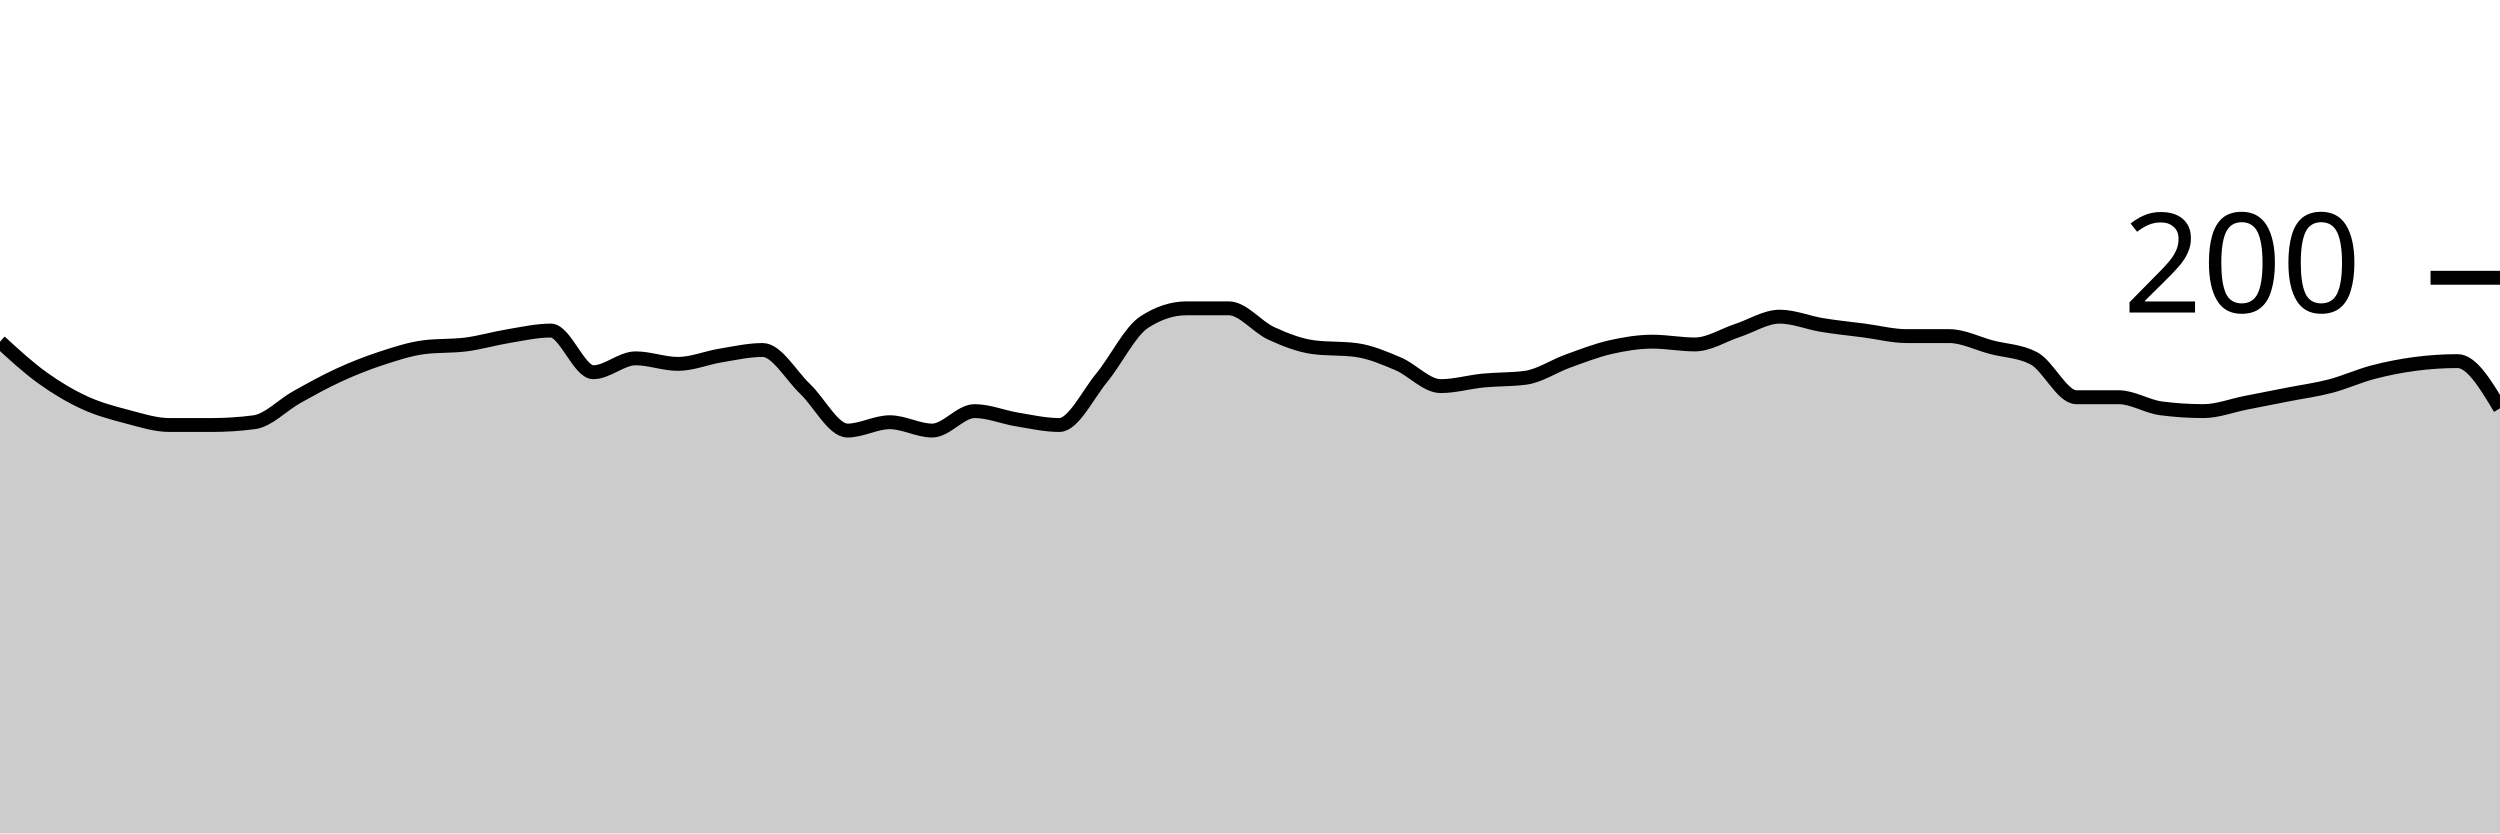
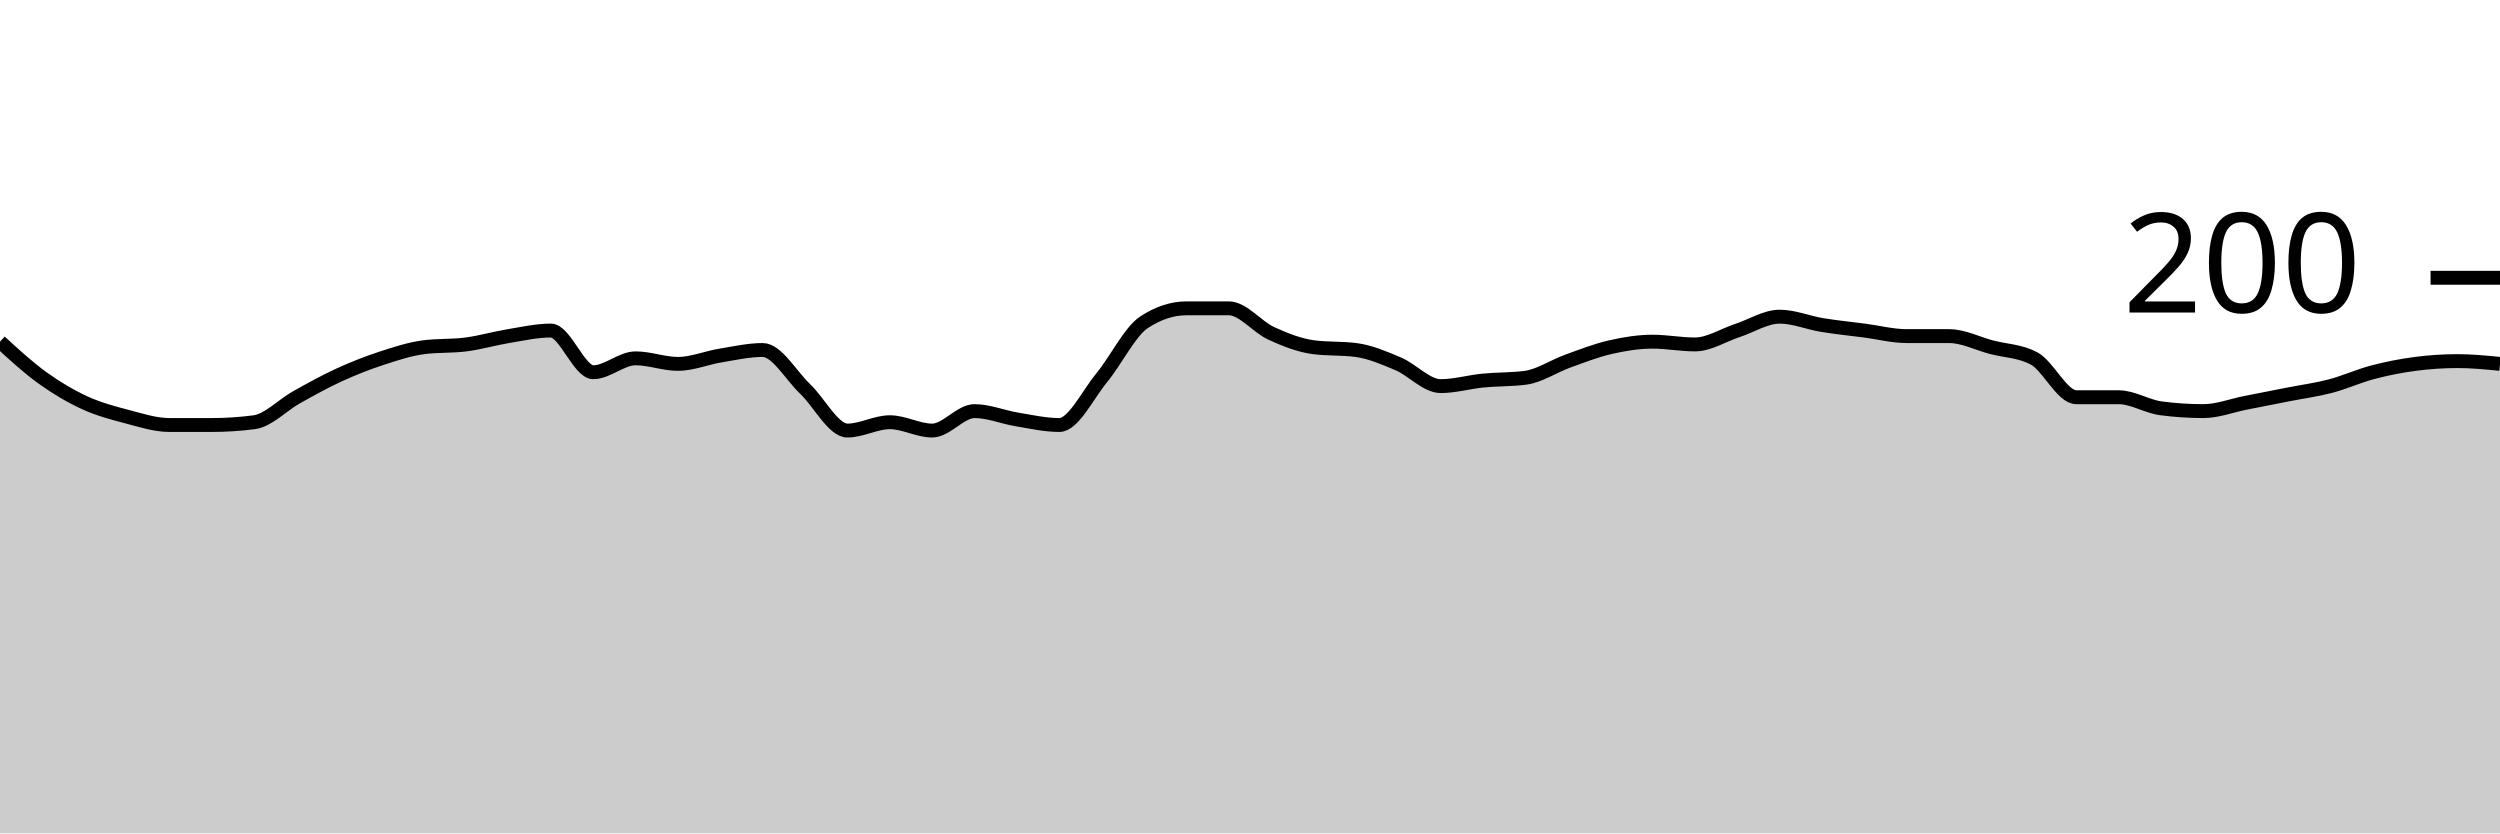
<svg xmlns="http://www.w3.org/2000/svg" viewBox="0 0 180 60">
  <g transform="translate(0,20)">
-     <path class="area" fill="rgba(0, 0, 0, 0.2)" d="M0,4.6C1.017,5.533,2.034,6.467,3.051,7.2C4.068,7.933,5.085,8.533,6.102,9C7.119,9.467,8.136,9.733,9.153,10C10.169,10.267,11.186,10.6,12.203,10.6C13.22,10.6,14.237,10.6,15.254,10.6C16.271,10.6,17.288,10.533,18.305,10.4C19.322,10.267,20.339,9.167,21.356,8.6C22.373,8.033,23.39,7.467,24.407,7C25.424,6.533,26.441,6.133,27.458,5.8C28.475,5.467,29.492,5.133,30.508,5C31.525,4.867,32.542,4.933,33.559,4.8C34.576,4.667,35.593,4.367,36.61,4.2C37.627,4.033,38.644,3.8,39.661,3.8C40.678,3.8,41.695,6.8,42.712,6.8C43.729,6.8,44.746,5.8,45.763,5.8C46.78,5.8,47.797,6.2,48.814,6.2C49.831,6.2,50.847,5.767,51.864,5.6C52.881,5.433,53.898,5.2,54.915,5.2C55.932,5.2,56.949,7.033,57.966,8C58.983,8.967,60,11,61.017,11C62.034,11,63.051,10.4,64.068,10.4C65.085,10.4,66.102,11,67.119,11C68.136,11,69.153,9.6,70.169,9.6C71.186,9.6,72.203,10.033,73.22,10.2C74.237,10.367,75.254,10.6,76.271,10.6C77.288,10.6,78.305,8.433,79.322,7.2C80.339,5.967,81.356,3.867,82.373,3.2C83.39,2.533,84.407,2.2,85.424,2.2C86.441,2.2,87.458,2.2,88.475,2.2C89.492,2.2,90.508,3.533,91.525,4C92.542,4.467,93.559,4.867,94.576,5C95.593,5.133,96.61,5.067,97.627,5.2C98.644,5.333,99.661,5.767,100.678,6.2C101.695,6.633,102.712,7.8,103.729,7.8C104.746,7.8,105.763,7.5,106.78,7.4C107.797,7.3,108.814,7.333,109.831,7.2C110.847,7.067,111.864,6.367,112.881,6C113.898,5.633,114.915,5.233,115.932,5C116.949,4.767,117.966,4.6,118.983,4.6C120,4.6,121.017,4.8,122.034,4.8C123.051,4.8,124.068,4.133,125.085,3.8C126.102,3.467,127.119,2.8,128.136,2.8C129.153,2.8,130.169,3.233,131.186,3.4C132.203,3.567,133.22,3.667,134.237,3.8C135.254,3.933,136.271,4.2,137.288,4.2C138.305,4.2,139.322,4.2,140.339,4.2C141.356,4.2,142.373,4.733,143.39,5C144.407,5.267,145.424,5.267,146.441,5.8C147.458,6.333,148.475,8.6,149.492,8.6C150.508,8.6,151.525,8.6,152.542,8.6C153.559,8.6,154.576,9.267,155.593,9.4C156.61,9.533,157.627,9.6,158.644,9.6C159.661,9.6,160.678,9.2,161.695,9C162.712,8.8,163.729,8.6,164.746,8.4C165.763,8.2,166.78,8.067,167.797,7.8C168.814,7.533,169.831,7.067,170.847,6.8C171.864,6.533,172.881,6.333,173.898,6.2C174.915,6.067,175.932,6,176.949,6C177.966,6,178.983,7.7,180,9.4L180,40C178.983,40,177.966,40,176.949,40C175.932,40,174.915,40,173.898,40C172.881,40,171.864,40,170.847,40C169.831,40,168.814,40,167.797,40C166.78,40,165.763,40,164.746,40C163.729,40,162.712,40,161.695,40C160.678,40,159.661,40,158.644,40C157.627,40,156.61,40,155.593,40C154.576,40,153.559,40,152.542,40C151.525,40,150.508,40,149.492,40C148.475,40,147.458,40,146.441,40C145.424,40,144.407,40,143.39,40C142.373,40,141.356,40,140.339,40C139.322,40,138.305,40,137.288,40C136.271,40,135.254,40,134.237,40C133.22,40,132.203,40,131.186,40C130.169,40,129.153,40,128.136,40C127.119,40,126.102,40,125.085,40C124.068,40,123.051,40,122.034,40C121.017,40,120,40,118.983,40C117.966,40,116.949,40,115.932,40C114.915,40,113.898,40,112.881,40C111.864,40,110.847,40,109.831,40C108.814,40,107.797,40,106.78,40C105.763,40,104.746,40,103.729,40C102.712,40,101.695,40,100.678,40C99.661,40,98.644,40,97.627,40C96.61,40,95.593,40,94.576,40C93.559,40,92.542,40,91.525,40C90.508,40,89.492,40,88.475,40C87.458,40,86.441,40,85.424,40C84.407,40,83.39,40,82.373,40C81.356,40,80.339,40,79.322,40C78.305,40,77.288,40,76.271,40C75.254,40,74.237,40,73.22,40C72.203,40,71.186,40,70.169,40C69.153,40,68.136,40,67.119,40C66.102,40,65.085,40,64.068,40C63.051,40,62.034,40,61.017,40C60,40,58.983,40,57.966,40C56.949,40,55.932,40,54.915,40C53.898,40,52.881,40,51.864,40C50.847,40,49.831,40,48.814,40C47.797,40,46.78,40,45.763,40C44.746,40,43.729,40,42.712,40C41.695,40,40.678,40,39.661,40C38.644,40,37.627,40,36.61,40C35.593,40,34.576,40,33.559,40C32.542,40,31.525,40,30.508,40C29.492,40,28.475,40,27.458,40C26.441,40,25.424,40,24.407,40C23.39,40,22.373,40,21.356,40C20.339,40,19.322,40,18.305,40C17.288,40,16.271,40,15.254,40C14.237,40,13.22,40,12.203,40C11.186,40,10.169,40,9.153,40C8.136,40,7.119,40,6.102,40C5.085,40,4.068,40,3.051,40C2.034,40,1.017,40,0,40Z" />
-     <path class="line" stroke="black" fill="none" d="M0,4.6C1.017,5.533,2.034,6.467,3.051,7.2C4.068,7.933,5.085,8.533,6.102,9C7.119,9.467,8.136,9.733,9.153,10C10.169,10.267,11.186,10.6,12.203,10.6C13.22,10.6,14.237,10.6,15.254,10.6C16.271,10.6,17.288,10.533,18.305,10.4C19.322,10.267,20.339,9.167,21.356,8.6C22.373,8.033,23.39,7.467,24.407,7C25.424,6.533,26.441,6.133,27.458,5.8C28.475,5.467,29.492,5.133,30.508,5C31.525,4.867,32.542,4.933,33.559,4.8C34.576,4.667,35.593,4.367,36.61,4.2C37.627,4.033,38.644,3.8,39.661,3.8C40.678,3.8,41.695,6.8,42.712,6.8C43.729,6.8,44.746,5.8,45.763,5.8C46.78,5.8,47.797,6.2,48.814,6.2C49.831,6.2,50.847,5.767,51.864,5.6C52.881,5.433,53.898,5.2,54.915,5.2C55.932,5.2,56.949,7.033,57.966,8C58.983,8.967,60,11,61.017,11C62.034,11,63.051,10.4,64.068,10.4C65.085,10.4,66.102,11,67.119,11C68.136,11,69.153,9.6,70.169,9.6C71.186,9.6,72.203,10.033,73.22,10.2C74.237,10.367,75.254,10.6,76.271,10.6C77.288,10.6,78.305,8.433,79.322,7.2C80.339,5.967,81.356,3.867,82.373,3.2C83.39,2.533,84.407,2.2,85.424,2.2C86.441,2.2,87.458,2.2,88.475,2.2C89.492,2.2,90.508,3.533,91.525,4C92.542,4.467,93.559,4.867,94.576,5C95.593,5.133,96.61,5.067,97.627,5.2C98.644,5.333,99.661,5.767,100.678,6.2C101.695,6.633,102.712,7.8,103.729,7.8C104.746,7.8,105.763,7.5,106.78,7.4C107.797,7.3,108.814,7.333,109.831,7.2C110.847,7.067,111.864,6.367,112.881,6C113.898,5.633,114.915,5.233,115.932,5C116.949,4.767,117.966,4.6,118.983,4.6C120,4.6,121.017,4.8,122.034,4.8C123.051,4.8,124.068,4.133,125.085,3.8C126.102,3.467,127.119,2.8,128.136,2.8C129.153,2.8,130.169,3.233,131.186,3.4C132.203,3.567,133.22,3.667,134.237,3.8C135.254,3.933,136.271,4.2,137.288,4.2C138.305,4.2,139.322,4.2,140.339,4.2C141.356,4.2,142.373,4.733,143.39,5C144.407,5.267,145.424,5.267,146.441,5.8C147.458,6.333,148.475,8.6,149.492,8.6C150.508,8.6,151.525,8.6,152.542,8.6C153.559,8.6,154.576,9.267,155.593,9.4C156.61,9.533,157.627,9.6,158.644,9.6C159.661,9.6,160.678,9.2,161.695,9C162.712,8.8,163.729,8.6,164.746,8.4C165.763,8.2,166.78,8.067,167.797,7.8C168.814,7.533,169.831,7.067,170.847,6.8C171.864,6.533,172.881,6.333,173.898,6.2C174.915,6.067,175.932,6,176.949,6C177.966,6,178.983,7.7,180,9.4" />
+     <path class="area" fill="rgba(0, 0, 0, 0.2)" d="M0,4.6C1.017,5.533,2.034,6.467,3.051,7.2C4.068,7.933,5.085,8.533,6.102,9C7.119,9.467,8.136,9.733,9.153,10C10.169,10.267,11.186,10.6,12.203,10.6C13.22,10.6,14.237,10.6,15.254,10.6C16.271,10.6,17.288,10.533,18.305,10.4C19.322,10.267,20.339,9.167,21.356,8.6C22.373,8.033,23.39,7.467,24.407,7C25.424,6.533,26.441,6.133,27.458,5.8C28.475,5.467,29.492,5.133,30.508,5C31.525,4.867,32.542,4.933,33.559,4.8C34.576,4.667,35.593,4.367,36.61,4.2C37.627,4.033,38.644,3.8,39.661,3.8C40.678,3.8,41.695,6.8,42.712,6.8C43.729,6.8,44.746,5.8,45.763,5.8C46.78,5.8,47.797,6.2,48.814,6.2C49.831,6.2,50.847,5.767,51.864,5.6C52.881,5.433,53.898,5.2,54.915,5.2C55.932,5.2,56.949,7.033,57.966,8C58.983,8.967,60,11,61.017,11C62.034,11,63.051,10.4,64.068,10.4C65.085,10.4,66.102,11,67.119,11C68.136,11,69.153,9.6,70.169,9.6C71.186,9.6,72.203,10.033,73.22,10.2C74.237,10.367,75.254,10.6,76.271,10.6C77.288,10.6,78.305,8.433,79.322,7.2C80.339,5.967,81.356,3.867,82.373,3.2C83.39,2.533,84.407,2.2,85.424,2.2C86.441,2.2,87.458,2.2,88.475,2.2C89.492,2.2,90.508,3.533,91.525,4C92.542,4.467,93.559,4.867,94.576,5C95.593,5.133,96.61,5.067,97.627,5.2C98.644,5.333,99.661,5.767,100.678,6.2C101.695,6.633,102.712,7.8,103.729,7.8C104.746,7.8,105.763,7.5,106.78,7.4C107.797,7.3,108.814,7.333,109.831,7.2C110.847,7.067,111.864,6.367,112.881,6C113.898,5.633,114.915,5.233,115.932,5C116.949,4.767,117.966,4.6,118.983,4.6C120,4.6,121.017,4.8,122.034,4.8C123.051,4.8,124.068,4.133,125.085,3.8C126.102,3.467,127.119,2.8,128.136,2.8C129.153,2.8,130.169,3.233,131.186,3.4C132.203,3.567,133.22,3.667,134.237,3.8C135.254,3.933,136.271,4.2,137.288,4.2C138.305,4.2,139.322,4.2,140.339,4.2C141.356,4.2,142.373,4.733,143.39,5C144.407,5.267,145.424,5.267,146.441,5.8C147.458,6.333,148.475,8.6,149.492,8.6C150.508,8.6,151.525,8.6,152.542,8.6C153.559,8.6,154.576,9.267,155.593,9.4C156.61,9.533,157.627,9.6,158.644,9.6C159.661,9.6,160.678,9.2,161.695,9C162.712,8.8,163.729,8.6,164.746,8.4C165.763,8.2,166.78,8.067,167.797,7.8C168.814,7.533,169.831,7.067,170.847,6.8C171.864,6.533,172.881,6.333,173.898,6.2C174.915,6.067,175.932,6,176.949,6C177.966,6,178.983,6.1,180,6.2L180,40C178.983,40,177.966,40,176.949,40C175.932,40,174.915,40,173.898,40C172.881,40,171.864,40,170.847,40C169.831,40,168.814,40,167.797,40C166.78,40,165.763,40,164.746,40C163.729,40,162.712,40,161.695,40C160.678,40,159.661,40,158.644,40C157.627,40,156.61,40,155.593,40C154.576,40,153.559,40,152.542,40C151.525,40,150.508,40,149.492,40C148.475,40,147.458,40,146.441,40C145.424,40,144.407,40,143.39,40C142.373,40,141.356,40,140.339,40C139.322,40,138.305,40,137.288,40C136.271,40,135.254,40,134.237,40C133.22,40,132.203,40,131.186,40C130.169,40,129.153,40,128.136,40C127.119,40,126.102,40,125.085,40C124.068,40,123.051,40,122.034,40C121.017,40,120,40,118.983,40C117.966,40,116.949,40,115.932,40C114.915,40,113.898,40,112.881,40C111.864,40,110.847,40,109.831,40C108.814,40,107.797,40,106.78,40C105.763,40,104.746,40,103.729,40C102.712,40,101.695,40,100.678,40C99.661,40,98.644,40,97.627,40C96.61,40,95.593,40,94.576,40C93.559,40,92.542,40,91.525,40C90.508,40,89.492,40,88.475,40C87.458,40,86.441,40,85.424,40C84.407,40,83.39,40,82.373,40C81.356,40,80.339,40,79.322,40C78.305,40,77.288,40,76.271,40C75.254,40,74.237,40,73.22,40C72.203,40,71.186,40,70.169,40C69.153,40,68.136,40,67.119,40C66.102,40,65.085,40,64.068,40C63.051,40,62.034,40,61.017,40C60,40,58.983,40,57.966,40C56.949,40,55.932,40,54.915,40C53.898,40,52.881,40,51.864,40C50.847,40,49.831,40,48.814,40C47.797,40,46.78,40,45.763,40C44.746,40,43.729,40,42.712,40C41.695,40,40.678,40,39.661,40C38.644,40,37.627,40,36.61,40C35.593,40,34.576,40,33.559,40C32.542,40,31.525,40,30.508,40C29.492,40,28.475,40,27.458,40C26.441,40,25.424,40,24.407,40C23.39,40,22.373,40,21.356,40C20.339,40,19.322,40,18.305,40C17.288,40,16.271,40,15.254,40C14.237,40,13.22,40,12.203,40C11.186,40,10.169,40,9.153,40C8.136,40,7.119,40,6.102,40C5.085,40,4.068,40,3.051,40C2.034,40,1.017,40,0,40Z" />
+     <path class="line" stroke="black" fill="none" d="M0,4.6C1.017,5.533,2.034,6.467,3.051,7.2C4.068,7.933,5.085,8.533,6.102,9C7.119,9.467,8.136,9.733,9.153,10C10.169,10.267,11.186,10.6,12.203,10.6C13.22,10.6,14.237,10.6,15.254,10.6C16.271,10.6,17.288,10.533,18.305,10.4C19.322,10.267,20.339,9.167,21.356,8.6C22.373,8.033,23.39,7.467,24.407,7C25.424,6.533,26.441,6.133,27.458,5.8C28.475,5.467,29.492,5.133,30.508,5C31.525,4.867,32.542,4.933,33.559,4.8C34.576,4.667,35.593,4.367,36.61,4.2C37.627,4.033,38.644,3.8,39.661,3.8C40.678,3.8,41.695,6.8,42.712,6.8C43.729,6.8,44.746,5.8,45.763,5.8C46.78,5.8,47.797,6.2,48.814,6.2C49.831,6.2,50.847,5.767,51.864,5.6C52.881,5.433,53.898,5.2,54.915,5.2C55.932,5.2,56.949,7.033,57.966,8C58.983,8.967,60,11,61.017,11C62.034,11,63.051,10.4,64.068,10.4C65.085,10.4,66.102,11,67.119,11C68.136,11,69.153,9.6,70.169,9.6C71.186,9.6,72.203,10.033,73.22,10.2C74.237,10.367,75.254,10.6,76.271,10.6C77.288,10.6,78.305,8.433,79.322,7.2C80.339,5.967,81.356,3.867,82.373,3.2C83.39,2.533,84.407,2.2,85.424,2.2C86.441,2.2,87.458,2.2,88.475,2.2C89.492,2.2,90.508,3.533,91.525,4C92.542,4.467,93.559,4.867,94.576,5C95.593,5.133,96.61,5.067,97.627,5.2C98.644,5.333,99.661,5.767,100.678,6.2C101.695,6.633,102.712,7.8,103.729,7.8C104.746,7.8,105.763,7.5,106.78,7.4C107.797,7.3,108.814,7.333,109.831,7.2C110.847,7.067,111.864,6.367,112.881,6C113.898,5.633,114.915,5.233,115.932,5C116.949,4.767,117.966,4.6,118.983,4.6C120,4.6,121.017,4.8,122.034,4.8C123.051,4.8,124.068,4.133,125.085,3.8C126.102,3.467,127.119,2.8,128.136,2.8C129.153,2.8,130.169,3.233,131.186,3.4C132.203,3.567,133.22,3.667,134.237,3.8C135.254,3.933,136.271,4.2,137.288,4.2C138.305,4.2,139.322,4.2,140.339,4.2C141.356,4.2,142.373,4.733,143.39,5C144.407,5.267,145.424,5.267,146.441,5.8C147.458,6.333,148.475,8.6,149.492,8.6C150.508,8.6,151.525,8.6,152.542,8.6C153.559,8.6,154.576,9.267,155.593,9.4C156.61,9.533,157.627,9.6,158.644,9.6C159.661,9.6,160.678,9.2,161.695,9C162.712,8.8,163.729,8.6,164.746,8.4C165.763,8.2,166.78,8.067,167.797,7.8C168.814,7.533,169.831,7.067,170.847,6.8C171.864,6.533,172.881,6.333,173.898,6.2C174.915,6.067,175.932,6,176.949,6C177.966,6,178.983,6.1,180,6.2" />
    <path class="axis-ceiling" stroke-width="1" stroke="black" fill="none" d="M175,0L180,0" />
    <text class="axis-ceiling-label" font-family="sans-serif" text-anchor="end" font-size="10px" x="170" y="2.5">200</text>
  </g>
</svg>
